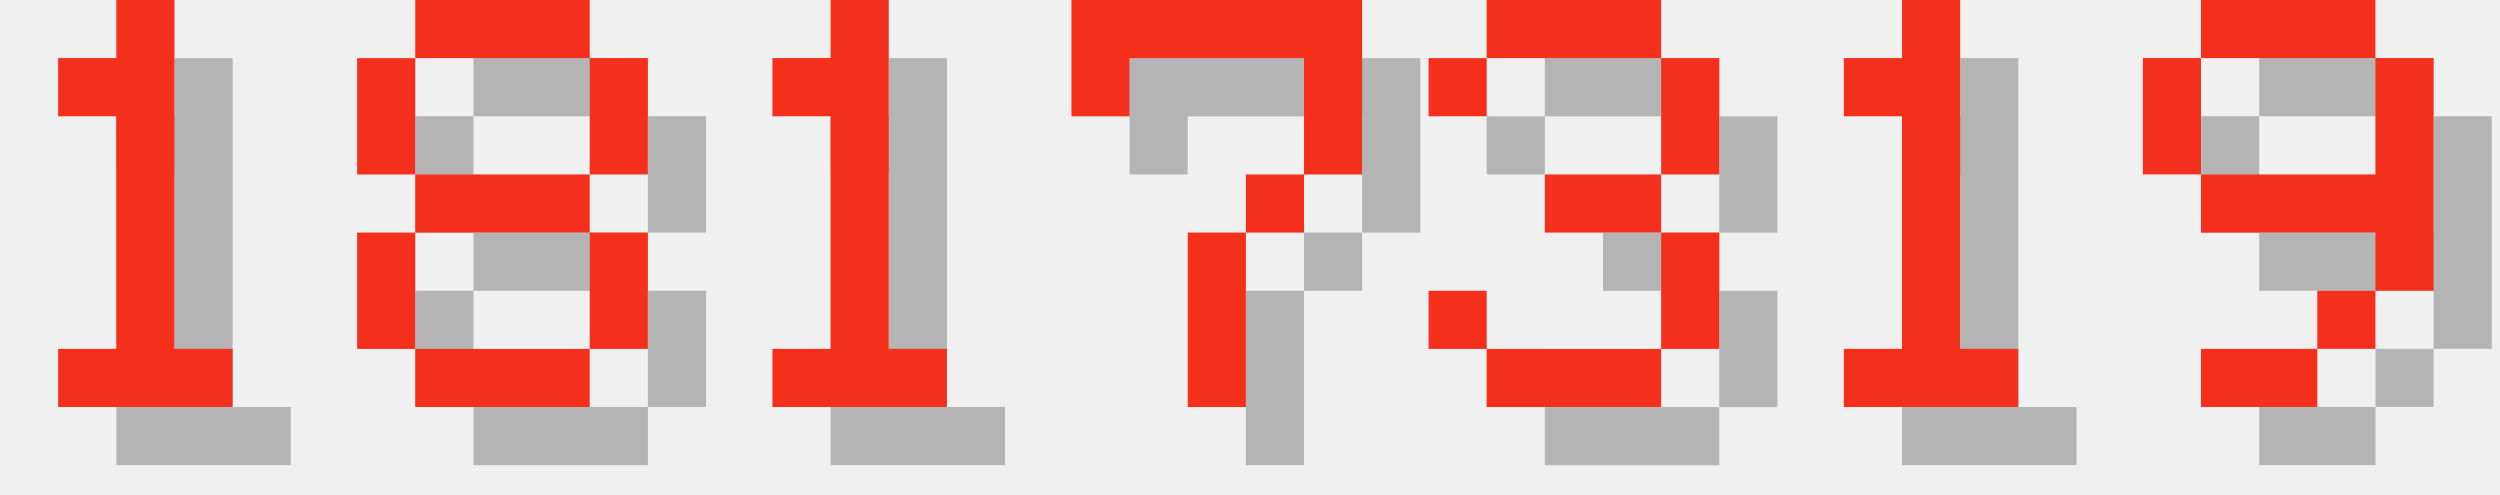
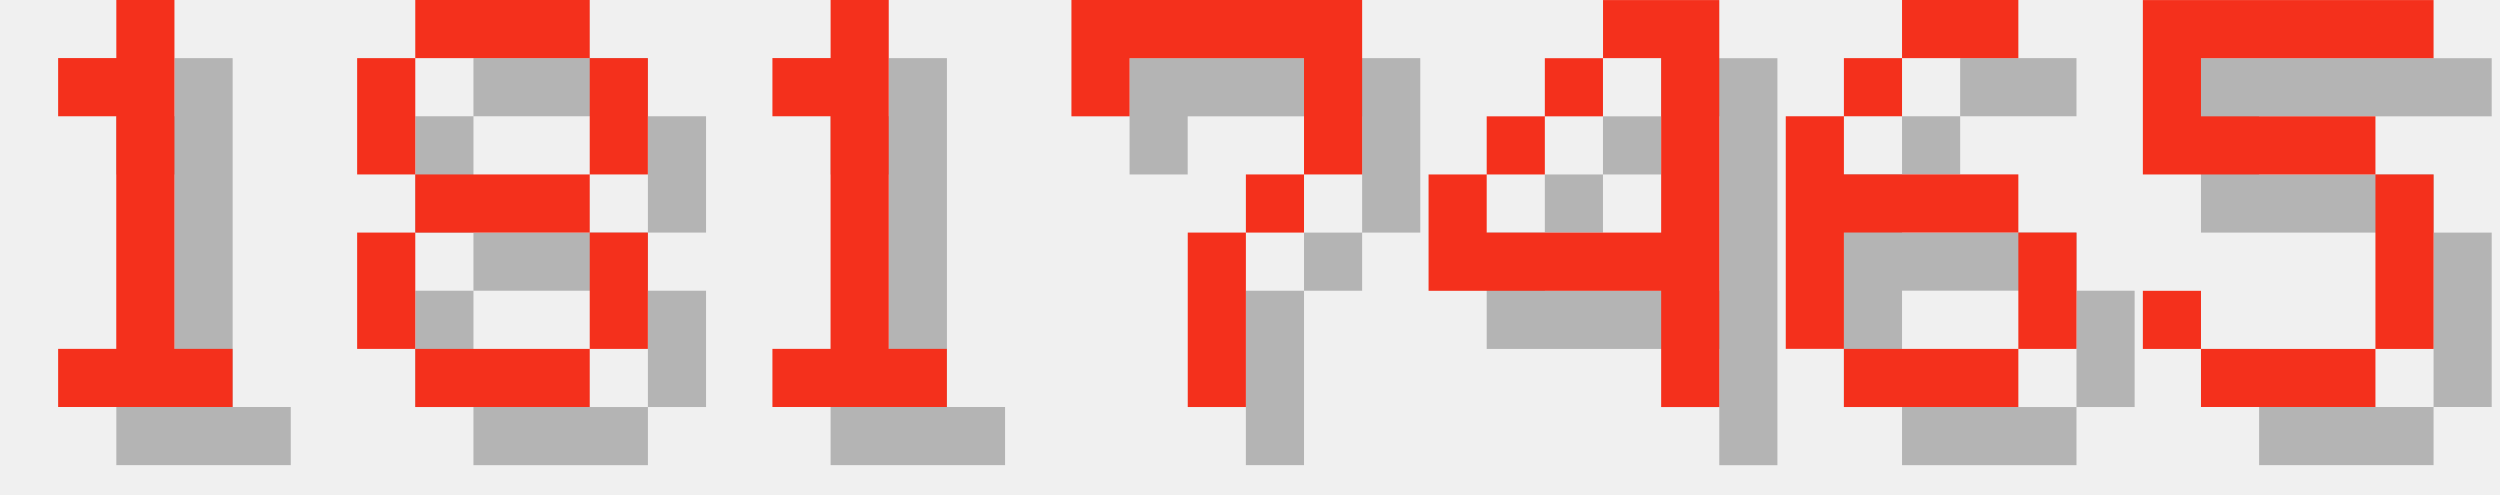
<svg xmlns="http://www.w3.org/2000/svg" version="1.1" width="182.0" height="36">
  <style>
        .text-foreground {
            fill: #F4301C;
        }
        .text-shadow {
            fill: #000000;
            fill-opacity: 0.25;
        }
    </style>
  <g class="digit" id="digit_1" transform="translate(0.0, 0), scale(4)">
    <path id="digit_1_shadow" class="text-shadow" d="m2.117 2.117v1.058h1.058v4.233h-1.058v1.058h3.175v-1.058h-1.058v-6.35h-1.058v1.058h-1.058z" fill-opacity=".5" style="paint-order:stroke fill markers" />
    <path id="digit_1_fg" class="text-foreground" d="m1.058 1.058v1.058h1.058v4.233h-1.058v1.058h3.175v-1.058h-1.058v-6.35h-1.058v1.058h-1.058z" fill="#fff" style="paint-order:stroke fill markers" />
  </g>
  <g class="digit" id="digit_8" transform="translate(26.0, 0), scale(4)">
    <path id="digit_8_shadow" class="text-shadow" d="m2.117 1.058v1.058h3.175v-1.058h-3.175zm3.175 1.058v2.117h1.058v-2.117h-1.058zm0 2.117h-3.175v1.058h3.175v-1.058zm0 1.058v2.117h1.058v-2.117h-1.058zm0 2.117h-3.175v1.058h3.175v-1.058zm-3.175 0v-2.117h-1.058v2.117h1.058zm0-3.175v-2.117h-1.058v2.117h1.058z" fill-opacity=".5" style="paint-order:stroke fill markers" />
    <path id="digit_8_fg" class="text-foreground" d="m1.058 0v1.058h3.175v-1.058h-3.175zm3.175 1.058v2.117h1.058v-2.117h-1.058zm0 2.117h-3.175v1.058h3.175v-1.058zm0 1.058v2.117h1.058v-2.117h-1.058zm0 2.117h-3.175v1.058h3.175v-1.058zm-3.175 0v-2.117h-1.058v2.117h1.058zm0-3.175v-2.117h-1.058v2.117h1.058z" fill="#fff" style="paint-order:stroke fill markers" />
  </g>
  <g class="digit" id="digit_1" transform="translate(52.0, 0), scale(4)">
    <path id="digit_1_shadow" class="text-shadow" d="m2.117 2.117v1.058h1.058v4.233h-1.058v1.058h3.175v-1.058h-1.058v-6.35h-1.058v1.058h-1.058z" fill-opacity=".5" style="paint-order:stroke fill markers" />
    <path id="digit_1_fg" class="text-foreground" d="m1.058 1.058v1.058h1.058v4.233h-1.058v1.058h3.175v-1.058h-1.058v-6.35h-1.058v1.058h-1.058z" fill="#fff" style="paint-order:stroke fill markers" />
  </g>
  <g class="digit" id="digit_7" transform="translate(78.0, 0), scale(4)">
    <path id="digit_7_shadow" class="text-shadow" d="m1.058 1.058 2e-6 2.117h1.058v-1.058h3.175v1.058l2e-7 1.058h-1.058v1.058h-1.058l4e-7 3.175 1.058 1e-7v-3.175h1.058v-1.058h1.058l5e-7 -1.058v-2.117z" fill-opacity=".5" style="paint-order:stroke fill markers" />
    <path id="digit_7_fg" class="text-foreground" d="m0 0 2e-6 2.117h1.058v-1.058h3.175v1.058l2e-7 1.058h-1.058v1.058h-1.058l4e-7 3.175 1.058 1e-7v-3.175h1.058v-1.058h1.058l5e-7 -1.058v-2.117z" fill="#fff" style="paint-order:stroke fill markers" />
  </g>
-   <g class="digit" id="digit_3" transform="translate(104.0, 0), scale(4)">
-     <path id="digit_3_shadow" class="text-shadow" d="m1.058 2.117v1.058h1.058v-1.058h3.175v2.117h-2.117v1.058h2.117v2.117h-3.175v-1.058h-1.058v1.058h1.058v1.058h3.175v-1.058h1.058v-2.117h-1.058v-1.058h1.058v-2.117h-1.058v-1.058h-3.175v1.058h-1.058z" fill-opacity=".5" style="paint-order:stroke fill markers" />
-     <path id="digit_3_fg" class="text-foreground" d="m0 1.058v1.058h1.058v-1.058h3.175v2.117h-2.117v1.058h2.117v2.117h-3.175v-1.058h-1.058v1.058h1.058v1.058h3.175v-1.058h1.058v-2.117h-1.058v-1.058h1.058v-2.117h-1.058v-1.058h-3.175v1.058h-1.058z" fill="#fff" style="paint-order:stroke fill markers" />
+   <g class="digit" id="digit_4" transform="translate(104.0, 0), scale(4)">
+     <path id="digit_4_shadow" class="text-shadow" d="m4.233 1.058v1.058h1.058v3.175h-3.175v-1.058h-1.058v2.117h4.233v2.117h1.058v-7.408h-2.117zm-2.117 3.175h1.058v-1.058h-1.058v1.058zm1.058-1.058h1.058v-1.058h-1.058v1.058z" fill-opacity=".5" style="paint-order:stroke fill markers" />
+     <path id="digit_4_fg" class="text-foreground" d="m3.175 0v1.058h1.058v3.175h-3.175v-1.058h-1.058v2.117h4.233v2.117h1.058v-7.408h-2.117zm-2.117 3.175h1.058v-1.058h-1.058v1.058zm1.058-1.058h1.058v-1.058h-1.058v1.058z" fill="#fff" style="paint-order:stroke fill markers" />
  </g>
-   <g class="digit" id="digit_1" transform="translate(130.0, 0), scale(4)">
-     <path id="digit_1_shadow" class="text-shadow" d="m2.117 2.117v1.058h1.058v4.233h-1.058v1.058h3.175v-1.058h-1.058v-6.35h-1.058v1.058h-1.058z" fill-opacity=".5" style="paint-order:stroke fill markers" />
-     <path id="digit_1_fg" class="text-foreground" d="m1.058 1.058v1.058h1.058v4.233h-1.058v1.058h3.175v-1.058h-1.058v-6.35h-1.058v1.058h-1.058z" fill="#fff" style="paint-order:stroke fill markers" />
+   <g class="digit" id="digit_6" transform="translate(130.0, 0), scale(4)">
+     <path id="digit_6_shadow" class="text-shadow" d="m3.175 1.058v1.058h2.117v-1.058h-2.117zm0 1.058h-1.058v1.058h1.058v-1.058zm-1.058 1.058h-1.058v4.233h1.058v-2.117h3.175v-1.058h-3.175v-1.058zm3.175 2.117v2.117h1.058v-2.117h-1.058zm0 2.117h-3.175v1.058h3.175v-1.058z" fill-opacity=".5" style="paint-order:stroke fill markers" />
+     <path id="digit_6_fg" class="text-foreground" d="m2.117 0v1.058h2.117v-1.058h-2.117zm0 1.058h-1.058v1.058h1.058v-1.058zm-1.058 1.058h-1.058v4.233h1.058v-2.117h3.175v-1.058h-3.175v-1.058zm3.175 2.117v2.117h1.058v-2.117h-1.058zm0 2.117h-3.175v1.058h3.175v-1.058z" fill="#fff" style="paint-order:stroke fill markers" />
  </g>
-   <g class="digit" id="digit_9" transform="translate(156.0, 0), scale(4)">
-     <path id="digit_9_shadow" class="text-shadow" d="m2.117 1.058v1.058h3.175v-1.058h-3.175zm3.175 1.058v2.117h-3.175v1.058h3.175v1.058h1.058v-4.233h-1.058zm0 4.233h-1.058v1.058h1.058v-1.058zm-1.058 1.058h-2.117v1.058h2.117v-1.058zm-2.117-3.175v-2.117h-1.058v2.117h1.058z" fill-opacity=".5" style="paint-order:stroke fill markers" />
-     <path id="digit_9_fg" class="text-foreground" d="m1.058 0v1.058h3.175v-1.058h-3.175zm3.175 1.058v2.117h-3.175v1.058h3.175v1.058h1.058v-4.233h-1.058zm0 4.233h-1.058v1.058h1.058v-1.058zm-1.058 1.058h-2.117v1.058h2.117v-1.058zm-2.117-3.175v-2.117h-1.058v2.117h1.058z" fill="#fff" style="paint-order:stroke fill markers" />
+   <g class="digit" id="digit_5" transform="translate(156.0, 0), scale(4)">
+     <path id="digit_5_shadow" class="text-shadow" d="m1.058 1.058v3.175h4.233v3.175h-3.175v-1.058h-1.058v1.058h1.058v1.058h3.175v-1.058h1.058v-3.175h-1.058v-1.058h-3.175v-1.058h4.233v-1.058h-5.292z" fill-opacity=".5" style="paint-order:stroke fill markers" />
+     <path id="digit_5_fg" class="text-foreground" d="m0 0v3.175h4.233v3.175h-3.175v-1.058h-1.058v1.058h1.058v1.058h3.175v-1.058h1.058v-3.175h-1.058v-1.058h-3.175v-1.058h4.233v-1.058h-5.292z" fill="#fff" style="paint-order:stroke fill markers" />
  </g>
</svg>
